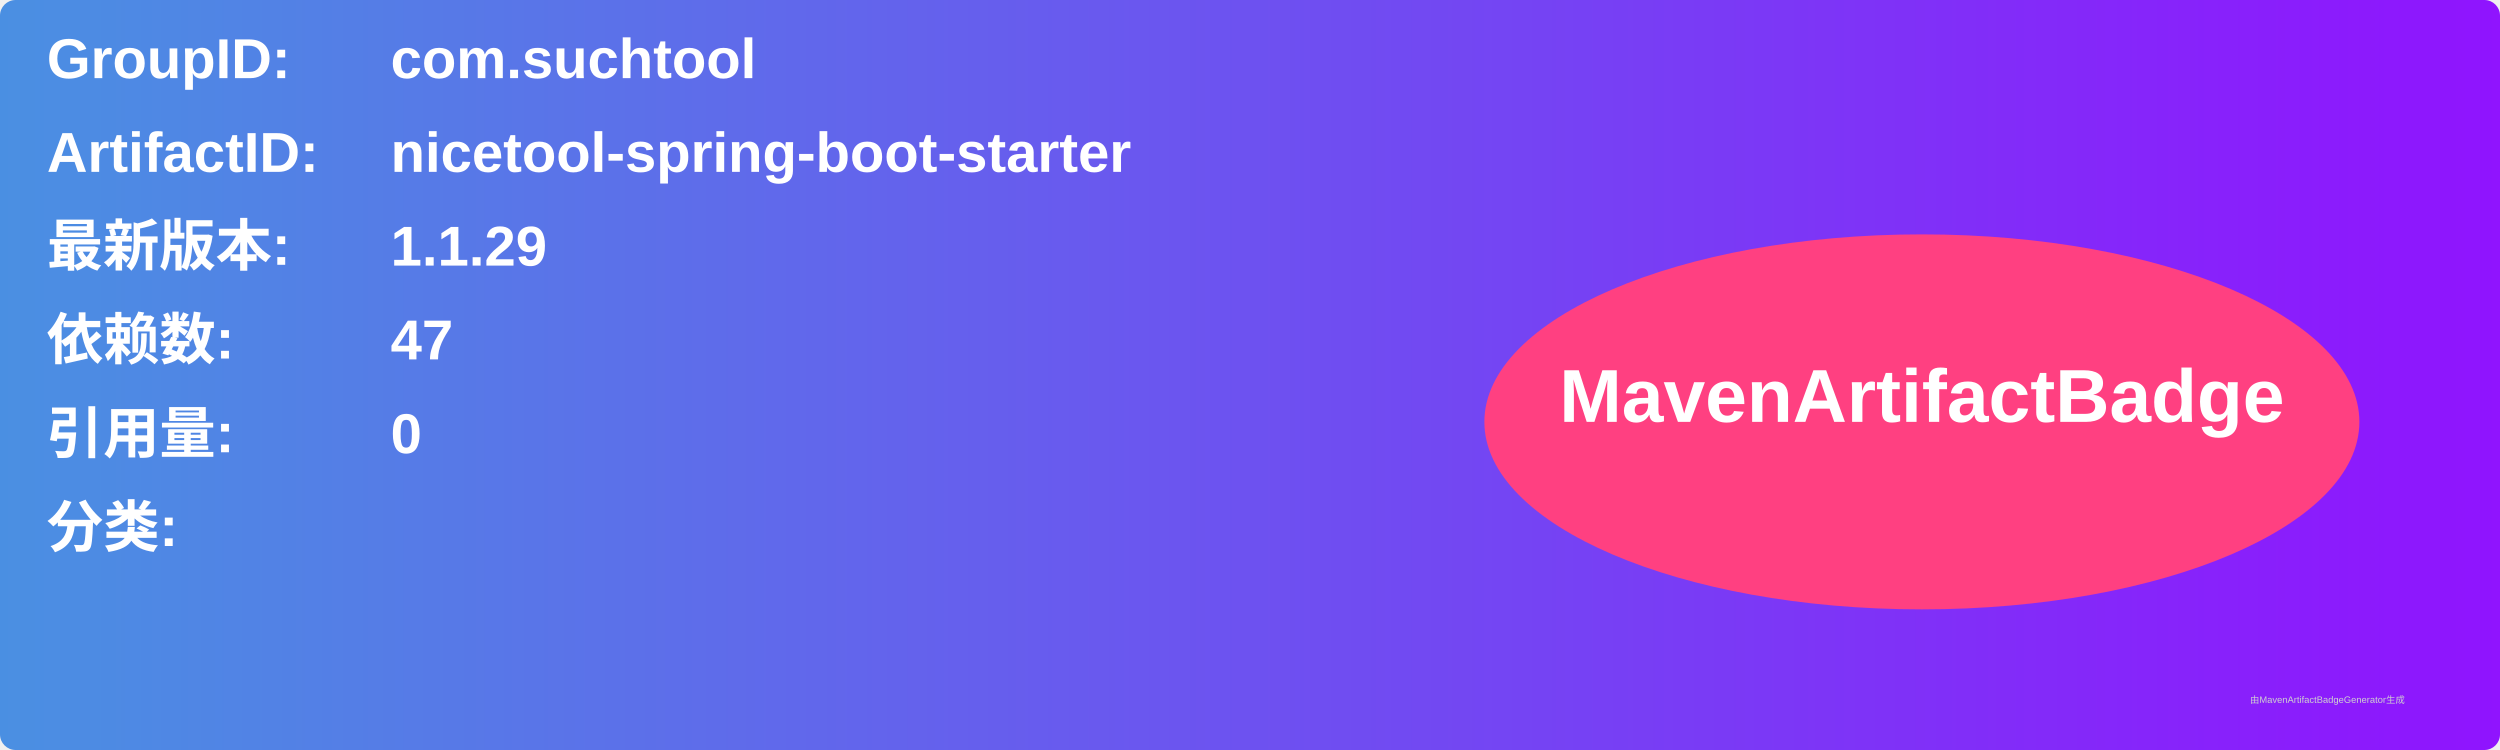
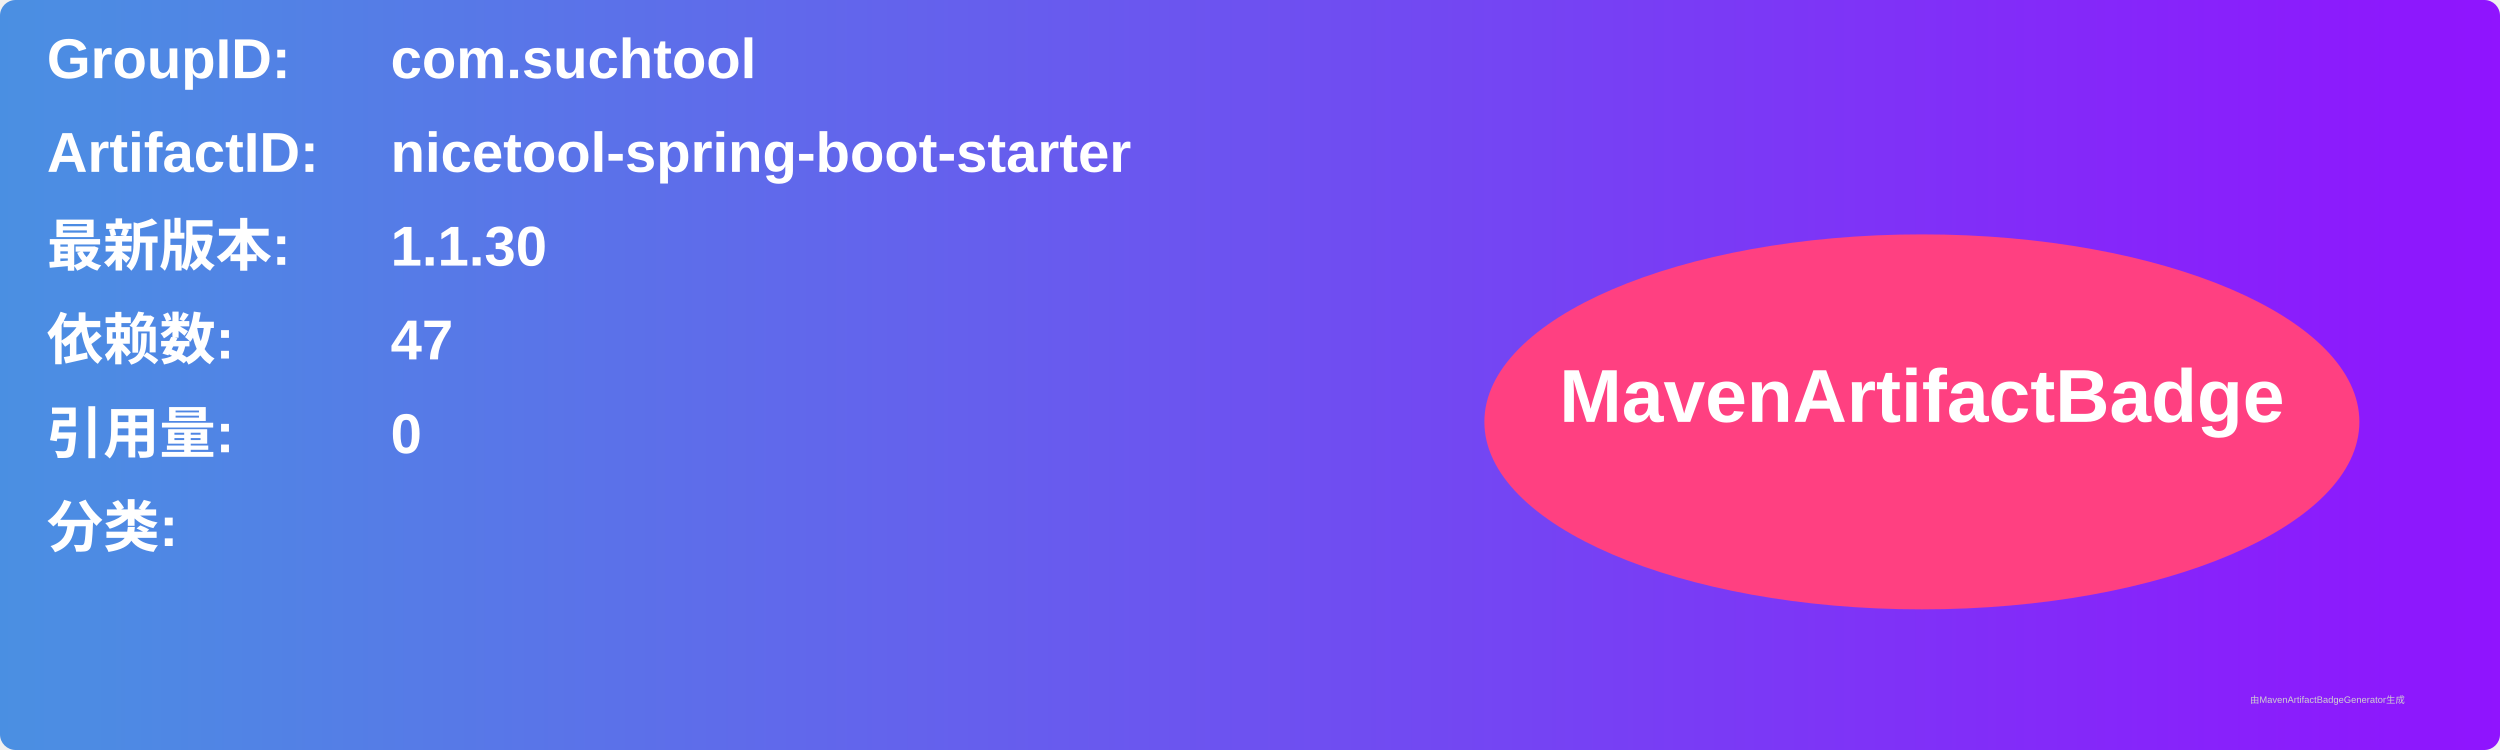
<svg xmlns="http://www.w3.org/2000/svg" width="800" height="240" viewBox="0 0 800 240">
  <linearGradient id="grad" x1="0%" y1="0%" x2="100%" y2="0%">
    <stop offset="0%" stop-color="#4a90e2" />
    <stop offset="100%" stop-color="#9013fe" />
  </linearGradient>
  <rect width="100%" height="100%" rx="5" ry="5" fill="url(#grad)" />
  <g transform="translate(15, 15)">
    <text x="0" y="10" font-family="Arial" font-size="18" fill="white" font-weight="bold" width="260">GroupID:</text>
    <text x="110" y="10" font-family="Arial" font-size="18" fill="white" font-weight="bold" width="460">com.suchtool</text>
    <text x="0" y="40" font-family="Arial" font-size="18" fill="white" font-weight="bold" width="260">ArtifactID:</text>
    <text x="110" y="40" font-family="Arial" font-size="18" fill="white" font-weight="bold" width="460">nicetool-spring-boot-starter</text>
    <text x="0" y="70" font-family="Arial" font-size="18" fill="white" font-weight="bold">最新版本:</text>
    <text x="110" y="70" font-family="Arial" font-size="18" fill="white" font-weight="bold">
-       <tspan font-weight="bold">1.1.29</tspan>
+       <tspan font-weight="bold">1.1.30</tspan>
    </text>
    <text x="0" y="100" font-family="Arial" font-size="18" fill="white" font-weight="bold">依赖数: </text>
    <text x="110" y="100" font-family="Arial" font-size="18" fill="white">
      <tspan font-weight="bold">47</tspan>
    </text>
    <text x="0" y="130" font-family="Arial" font-size="18" fill="white" font-weight="bold">引用量: </text>
    <text x="110" y="130" font-family="Arial" font-size="18" fill="white">
      <tspan font-weight="bold">0</tspan>
    </text>
    <text x="0" y="160" font-family="Arial" font-size="18" fill="white" font-weight="bold">分类:</text>
    <text x="10" y="190" font-family="Arial" font-size="10" fill="white">
      <tspan font-weight="bold" />
    </text>
    <ellipse cx="600" cy="120" rx="140" ry="60" fill="#ff4081" />
    <text x="600" y="120" text-anchor="middle" font-family="Arial" font-size="24" fill="white" font-weight="bold">MavenArtifactBadge</text>
  </g>
  <text x="720" y="225" font-family="Arial" font-size="3" fill="#d0d0d0">由MavenArtifactBadgeGenerator生成</text>
</svg>
